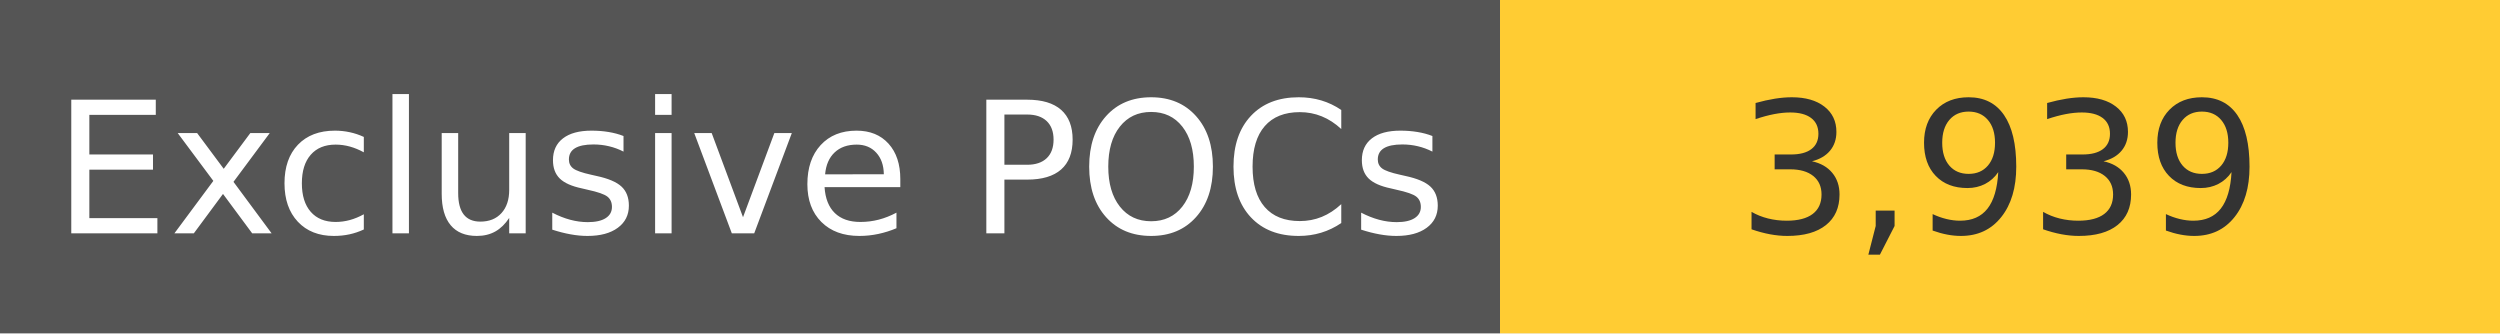
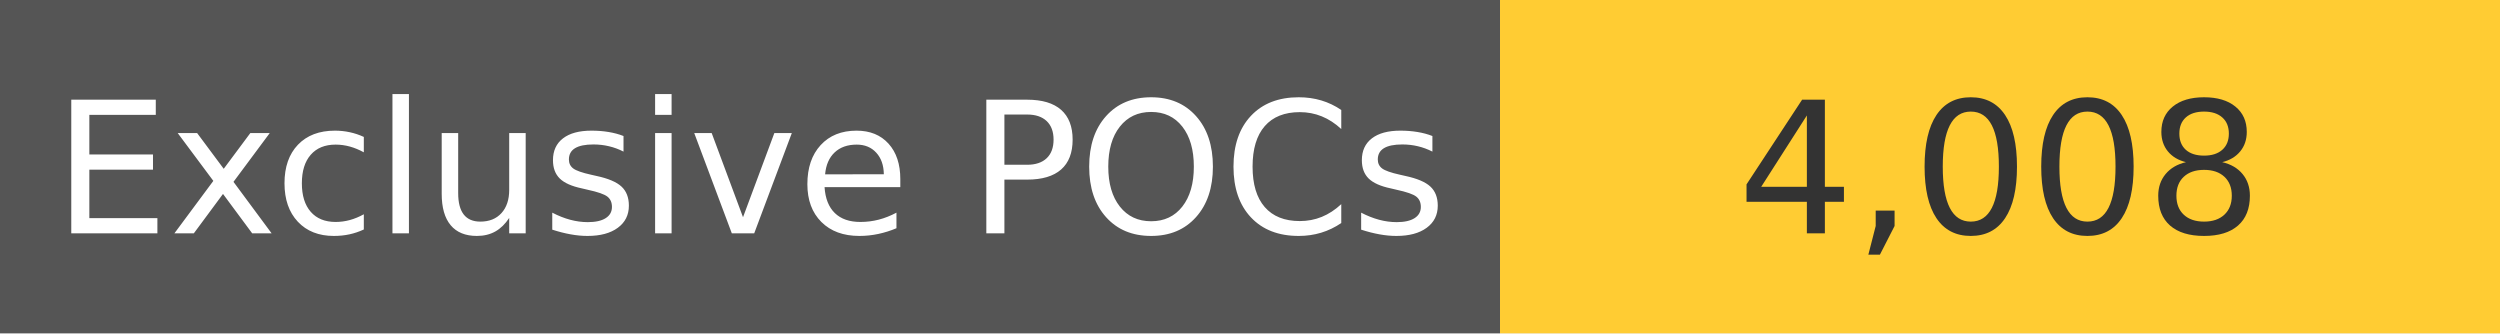
<svg xmlns="http://www.w3.org/2000/svg" width="150" height="20" role="img">
  <linearGradient id="s" x2="0" y2="100%">
    <stop offset="0" stop-color="#bbb" stop-opacity=".1" />
    <stop offset="1" stop-opacity=".1" />
  </linearGradient>
  <g>
    <rect width="90" height="20" fill="#555" />
    <rect x="90" width="267" height="20" fill="#ffcc33" />
  </g>
  <g fill="#fff" text-anchor="middle" font-family="Verdana,Geneva,DejaVu Sans,sans-serif" text-rendering="geometricPrecision" font-size="110">
    <text x="450" y="140" transform="scale(.1)" fill="#fff">
            Exclusive POCs
        </text>
    <text x="1200" y="140" transform="scale(.1)" fill="#333">
-             3,939
+             4,008
        </text>
  </g>
</svg>
